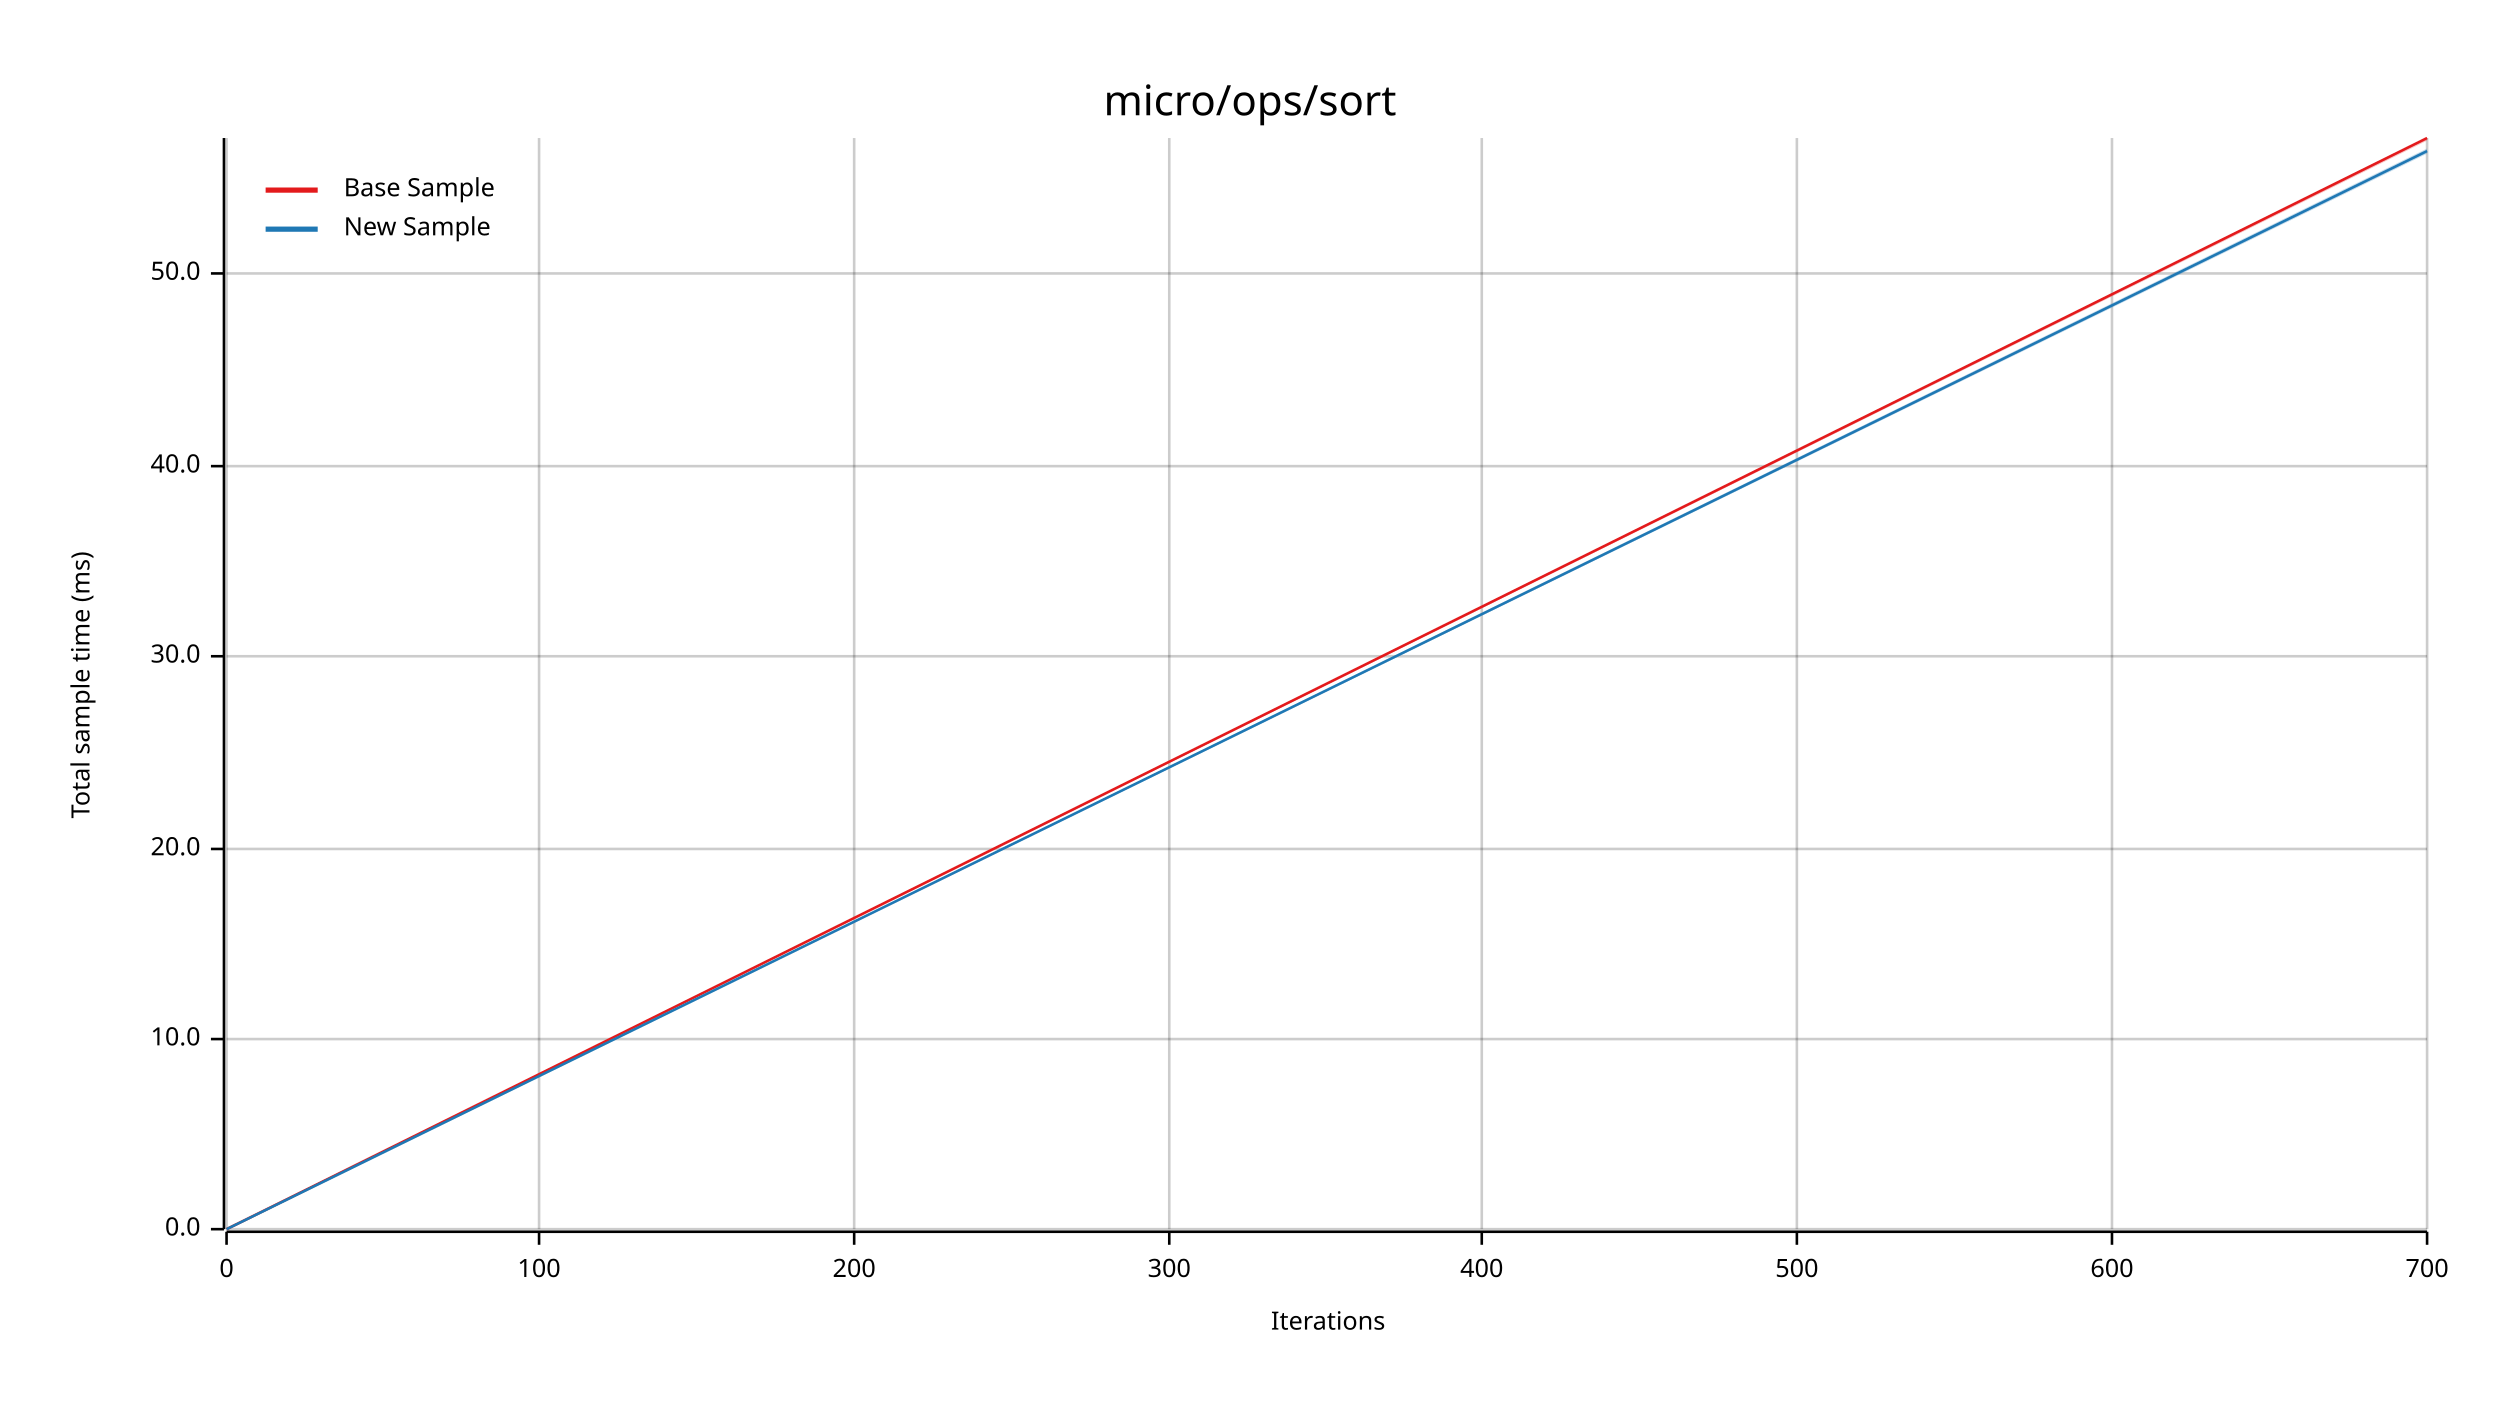
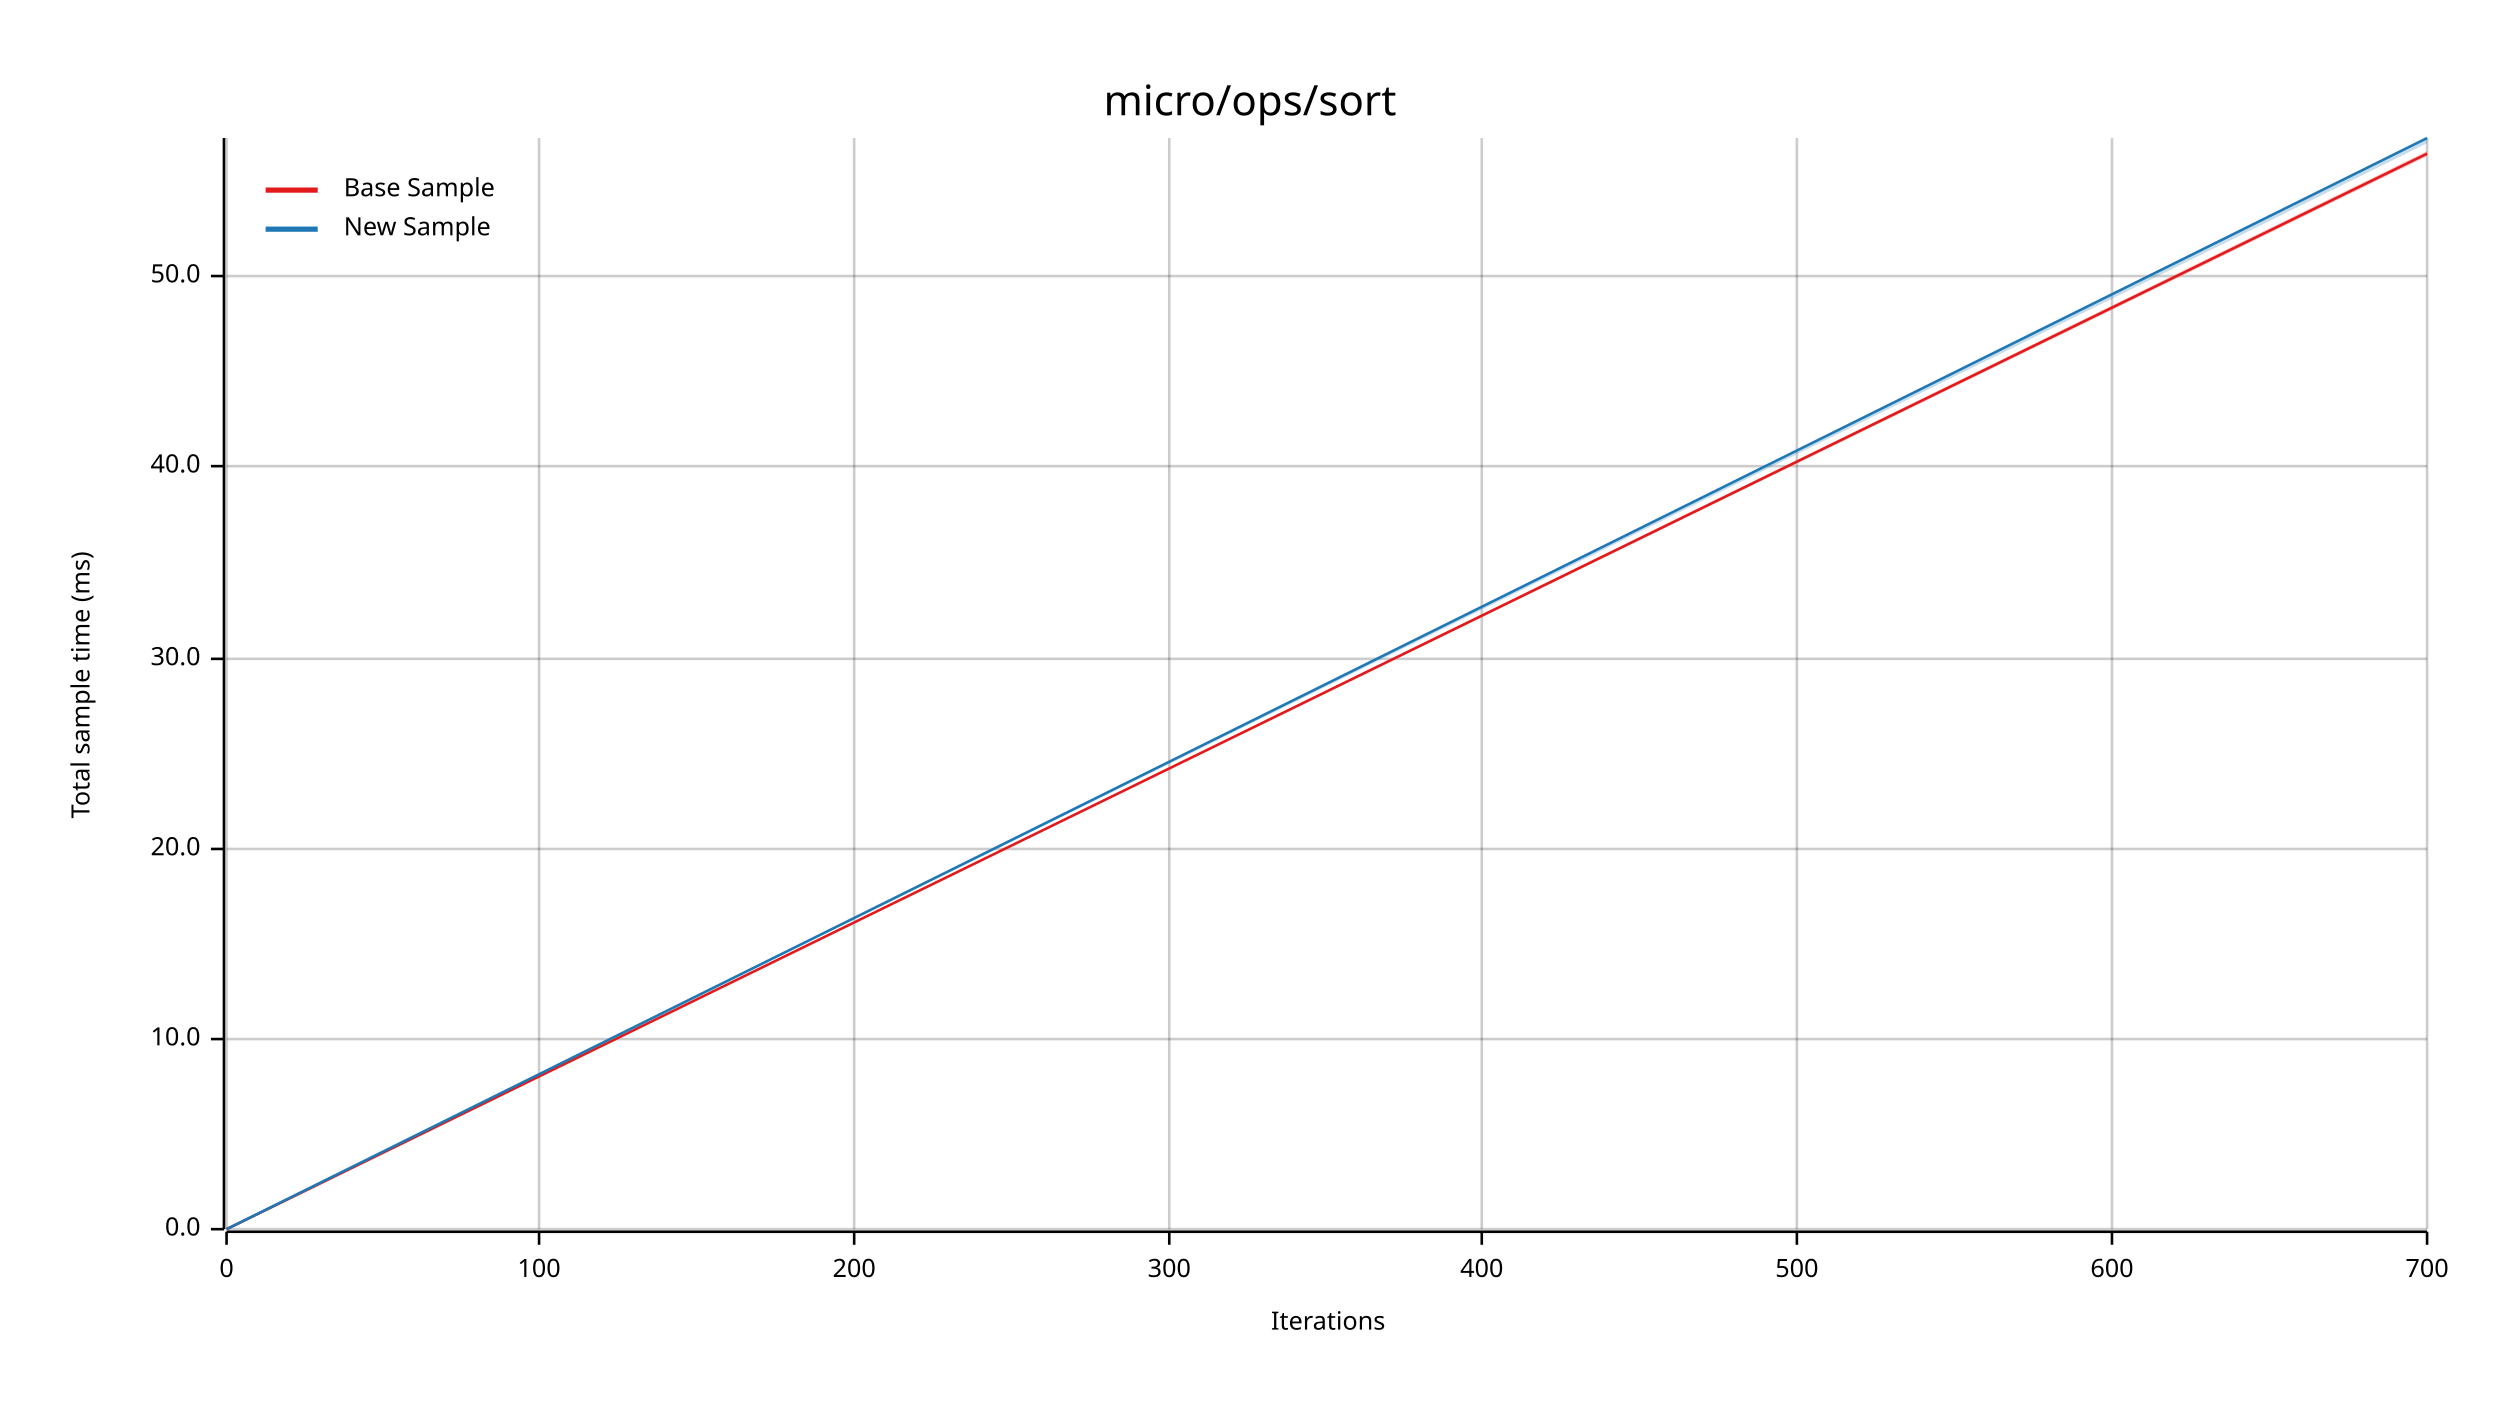
<svg xmlns="http://www.w3.org/2000/svg" width="960" height="540" viewBox="0 0 960 540">
  <text x="480" y="32" dy="0.76em" text-anchor="middle" font-family="sans-serif" font-size="16.129" opacity="1" fill="#000000">
micro/ops/sort
</text>
  <text x="27" y="263" dy="0.76em" text-anchor="middle" font-family="sans-serif" font-size="9.677" opacity="1" fill="#000000" transform="rotate(270, 27, 263)">
Total sample time (ms)
</text>
  <text x="510" y="513" dy="-0.5ex" text-anchor="middle" font-family="sans-serif" font-size="9.677" opacity="1" fill="#000000">
Iterations
</text>
  <line opacity="0.2" stroke="#000000" stroke-width="1" x1="87" y1="472" x2="87" y2="53" />
  <line opacity="0.2" stroke="#000000" stroke-width="1" x1="207" y1="472" x2="207" y2="53" />
  <line opacity="0.2" stroke="#000000" stroke-width="1" x1="328" y1="472" x2="328" y2="53" />
  <line opacity="0.2" stroke="#000000" stroke-width="1" x1="449" y1="472" x2="449" y2="53" />
  <line opacity="0.2" stroke="#000000" stroke-width="1" x1="569" y1="472" x2="569" y2="53" />
  <line opacity="0.2" stroke="#000000" stroke-width="1" x1="690" y1="472" x2="690" y2="53" />
  <line opacity="0.2" stroke="#000000" stroke-width="1" x1="811" y1="472" x2="811" y2="53" />
  <line opacity="0.2" stroke="#000000" stroke-width="1" x1="932" y1="472" x2="932" y2="53" />
  <line opacity="0.2" stroke="#000000" stroke-width="1" x1="87" y1="472" x2="932" y2="472" />
  <line opacity="0.2" stroke="#000000" stroke-width="1" x1="87" y1="399" x2="932" y2="399" />
  <line opacity="0.2" stroke="#000000" stroke-width="1" x1="87" y1="326" x2="932" y2="326" />
-   <line opacity="0.2" stroke="#000000" stroke-width="1" x1="87" y1="252" x2="932" y2="252" />
+   <line opacity="0.2" stroke="#000000" stroke-width="1" x1="87" y1="253" x2="932" y2="253" />
  <line opacity="0.2" stroke="#000000" stroke-width="1" x1="87" y1="179" x2="932" y2="179" />
-   <line opacity="0.2" stroke="#000000" stroke-width="1" x1="87" y1="105" x2="932" y2="105" />
+   <line opacity="0.2" stroke="#000000" stroke-width="1" x1="87" y1="106" x2="932" y2="106" />
  <polyline fill="none" opacity="1" stroke="#000000" stroke-width="1" points="86,53 86,472 " />
  <text x="77" y="472" dy="0.5ex" text-anchor="end" font-family="sans-serif" font-size="9.677" opacity="1" fill="#000000">
0.0
</text>
  <polyline fill="none" opacity="1" stroke="#000000" stroke-width="1" points="81,472 86,472 " />
  <text x="77" y="399" dy="0.5ex" text-anchor="end" font-family="sans-serif" font-size="9.677" opacity="1" fill="#000000">
10.0
</text>
  <polyline fill="none" opacity="1" stroke="#000000" stroke-width="1" points="81,399 86,399 " />
  <text x="77" y="326" dy="0.5ex" text-anchor="end" font-family="sans-serif" font-size="9.677" opacity="1" fill="#000000">
20.0
</text>
  <polyline fill="none" opacity="1" stroke="#000000" stroke-width="1" points="81,326 86,326 " />
-   <text x="77" y="252" dy="0.5ex" text-anchor="end" font-family="sans-serif" font-size="9.677" opacity="1" fill="#000000">
+   <text x="77" y="253" dy="0.5ex" text-anchor="end" font-family="sans-serif" font-size="9.677" opacity="1" fill="#000000">
30.0
</text>
-   <polyline fill="none" opacity="1" stroke="#000000" stroke-width="1" points="81,252 86,252 " />
+   <polyline fill="none" opacity="1" stroke="#000000" stroke-width="1" points="81,253 86,253 " />
  <text x="77" y="179" dy="0.5ex" text-anchor="end" font-family="sans-serif" font-size="9.677" opacity="1" fill="#000000">
40.0
</text>
  <polyline fill="none" opacity="1" stroke="#000000" stroke-width="1" points="81,179 86,179 " />
-   <text x="77" y="105" dy="0.5ex" text-anchor="end" font-family="sans-serif" font-size="9.677" opacity="1" fill="#000000">
+   <text x="77" y="106" dy="0.5ex" text-anchor="end" font-family="sans-serif" font-size="9.677" opacity="1" fill="#000000">
50.0
</text>
-   <polyline fill="none" opacity="1" stroke="#000000" stroke-width="1" points="81,105 86,105 " />
+   <polyline fill="none" opacity="1" stroke="#000000" stroke-width="1" points="81,106 86,106 " />
  <polyline fill="none" opacity="1" stroke="#000000" stroke-width="1" points="87,473 932,473 " />
  <text x="87" y="483" dy="0.76em" text-anchor="middle" font-family="sans-serif" font-size="9.677" opacity="1" fill="#000000">
0
</text>
  <polyline fill="none" opacity="1" stroke="#000000" stroke-width="1" points="87,473 87,478 " />
  <text x="207" y="483" dy="0.76em" text-anchor="middle" font-family="sans-serif" font-size="9.677" opacity="1" fill="#000000">
100
</text>
  <polyline fill="none" opacity="1" stroke="#000000" stroke-width="1" points="207,473 207,478 " />
  <text x="328" y="483" dy="0.76em" text-anchor="middle" font-family="sans-serif" font-size="9.677" opacity="1" fill="#000000">
200
</text>
  <polyline fill="none" opacity="1" stroke="#000000" stroke-width="1" points="328,473 328,478 " />
  <text x="449" y="483" dy="0.76em" text-anchor="middle" font-family="sans-serif" font-size="9.677" opacity="1" fill="#000000">
300
</text>
  <polyline fill="none" opacity="1" stroke="#000000" stroke-width="1" points="449,473 449,478 " />
  <text x="569" y="483" dy="0.76em" text-anchor="middle" font-family="sans-serif" font-size="9.677" opacity="1" fill="#000000">
400
</text>
  <polyline fill="none" opacity="1" stroke="#000000" stroke-width="1" points="569,473 569,478 " />
  <text x="690" y="483" dy="0.76em" text-anchor="middle" font-family="sans-serif" font-size="9.677" opacity="1" fill="#000000">
500
</text>
  <polyline fill="none" opacity="1" stroke="#000000" stroke-width="1" points="690,473 690,478 " />
  <text x="811" y="483" dy="0.76em" text-anchor="middle" font-family="sans-serif" font-size="9.677" opacity="1" fill="#000000">
600
</text>
  <polyline fill="none" opacity="1" stroke="#000000" stroke-width="1" points="811,473 811,478 " />
  <text x="932" y="483" dy="0.76em" text-anchor="middle" font-family="sans-serif" font-size="9.677" opacity="1" fill="#000000">
700
</text>
  <polyline fill="none" opacity="1" stroke="#000000" stroke-width="1" points="932,473 932,478 " />
-   <polyline fill="none" opacity="1" stroke="#E31A1C" stroke-width="1" points="87,472 932,53 " />
-   <polygon opacity="0.25" fill="#E31A1C" points="87,472 932,54 932,53 " />
-   <polyline fill="none" opacity="1" stroke="#1F78B4" stroke-width="1" points="87,472 932,58 " />
-   <polygon opacity="0.25" fill="#1F78B4" points="87,472 932,59 932,57 " />
+   <polyline fill="none" opacity="1" stroke="#E31A1C" stroke-width="1" points="87,472 932,59 " />
+   <polygon opacity="0.25" fill="#E31A1C" points="87,472 932,60 932,58 " />
+   <polyline fill="none" opacity="1" stroke="#1F78B4" stroke-width="1" points="87,472 932,53 " />
+   <polygon opacity="0.25" fill="#1F78B4" points="87,472 932,55 932,53 " />
  <text x="132" y="68" dy="0.76em" text-anchor="start" font-family="sans-serif" font-size="9.677" opacity="1" fill="#000000">
Base Sample
</text>
  <text x="132" y="83" dy="0.76em" text-anchor="start" font-family="sans-serif" font-size="9.677" opacity="1" fill="#000000">
New Sample
</text>
  <polyline fill="none" opacity="1" stroke="#E31A1C" stroke-width="2" points="102,73 122,73 " />
  <polyline fill="none" opacity="1" stroke="#1F78B4" stroke-width="2" points="102,88 122,88 " />
</svg>
